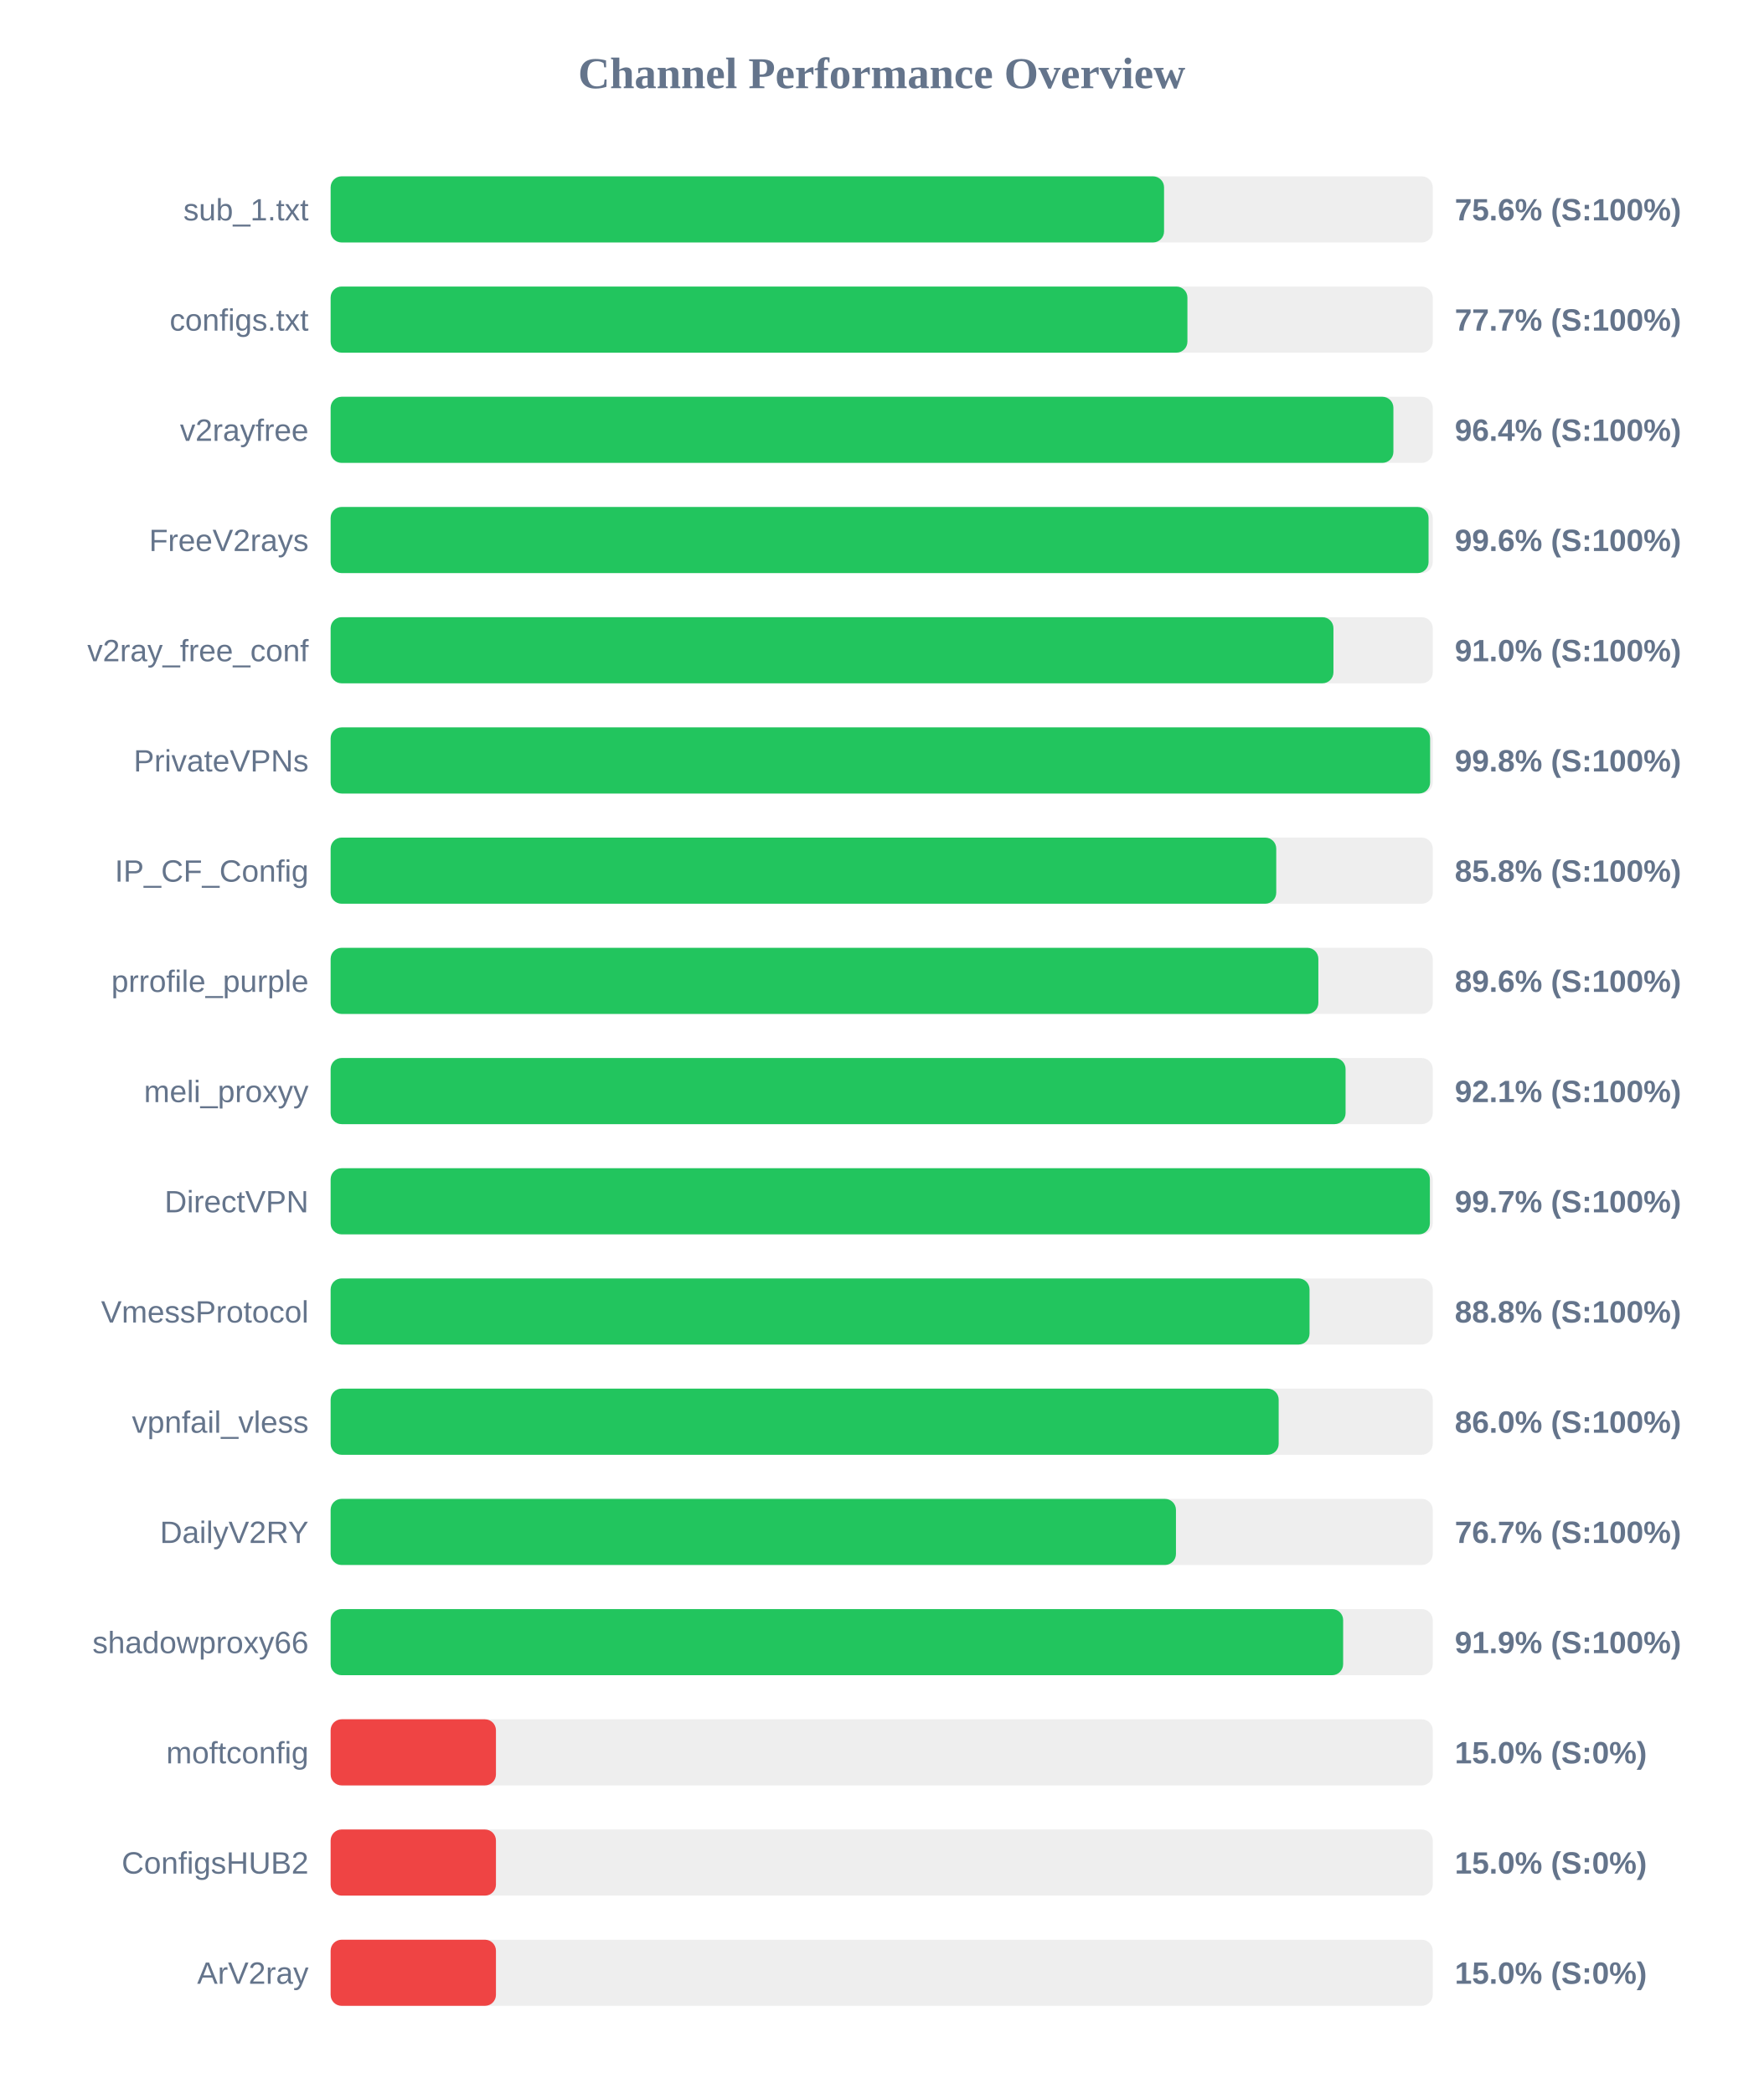
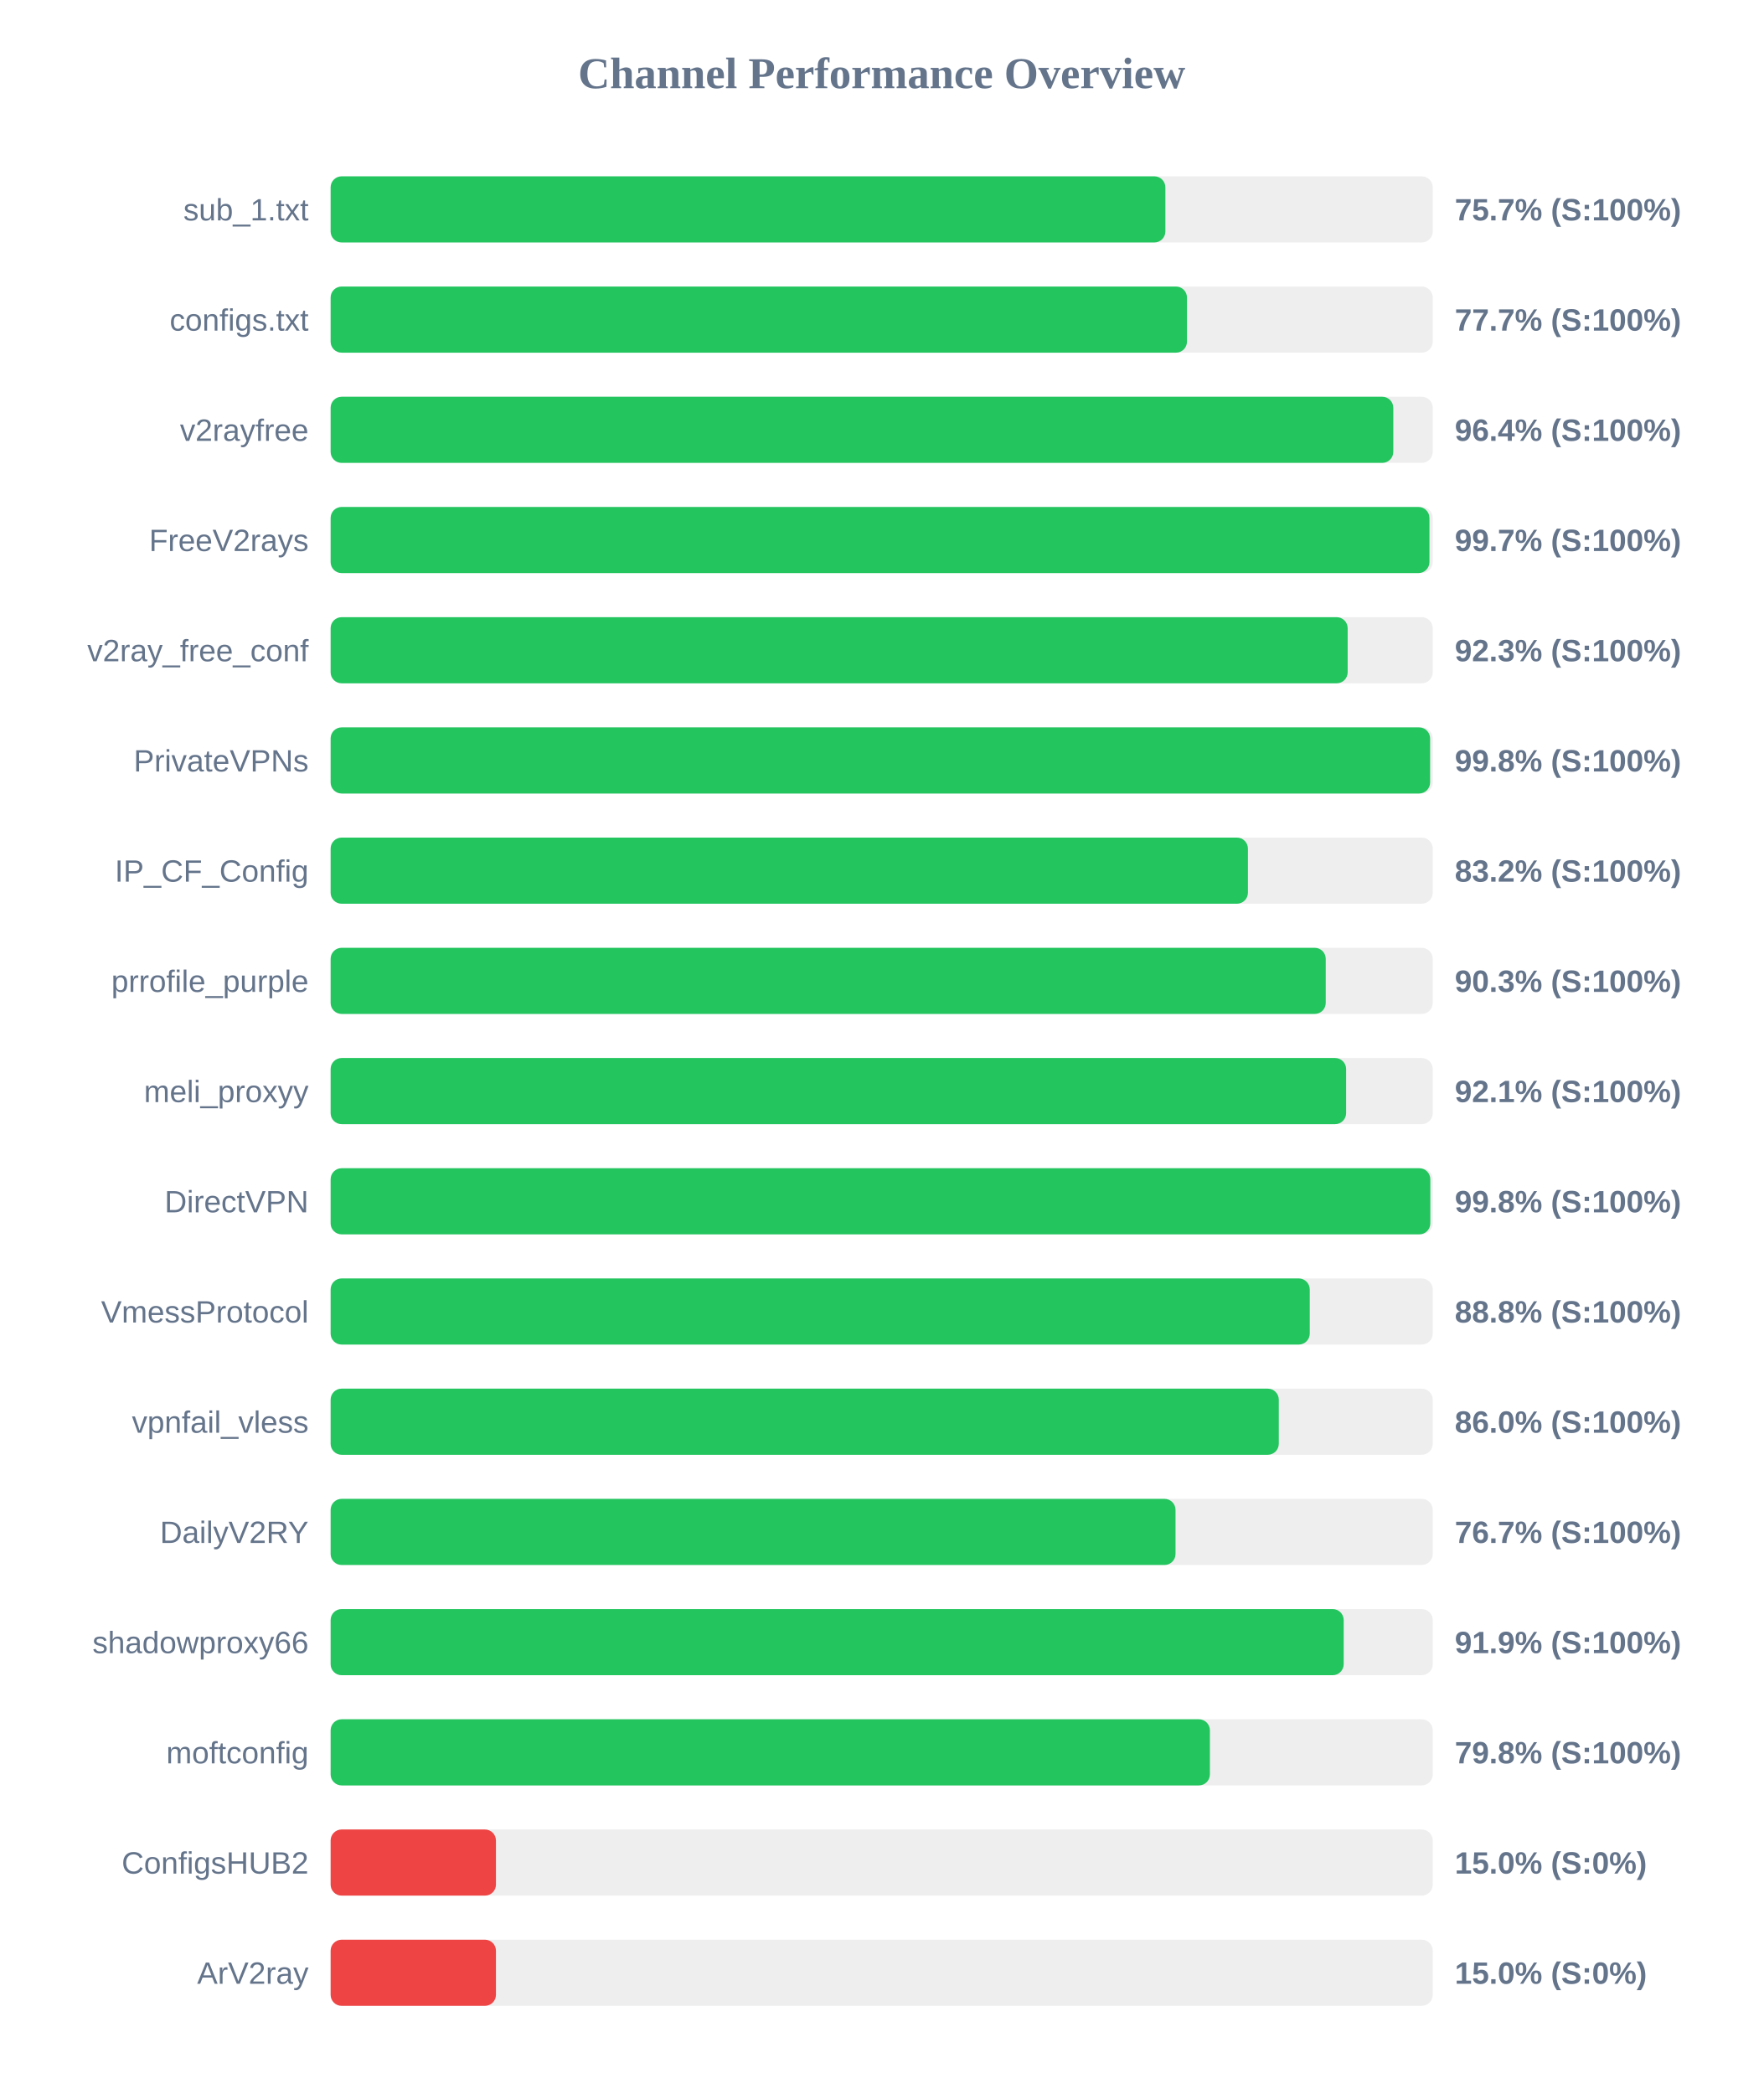
<svg xmlns="http://www.w3.org/2000/svg" width="800" height="950" version="1.1">
  <style>
        .row { font: 14px Arial; fill: #64748b; }
        .score { font: bold 14px Arial; fill: #64748b; }
    </style>
  <text x="400" y="40" text-anchor="middle" font-size="20px" font-weight="bold" fill="#64748b">Channel Performance Overview</text>
  <rect x="150" y="80" width="500" height="30" fill="#eee" rx="5" />
-   <rect x="150" y="80" width="378.1" height="30" fill="#22c55e" rx="5" />
+   <rect x="150" y="80" width="378.7" height="30" fill="#22c55e" rx="5" />
  <text x="140" y="100" text-anchor="end" class="row">sub_1.txt</text>
-   <text x="660" y="100" text-anchor="start" class="score">75.6% (S:100%)</text>
+   <text x="660" y="100" text-anchor="start" class="score">75.7% (S:100%)</text>
  <rect x="150" y="130" width="500" height="30" fill="#eee" rx="5" />
-   <rect x="150" y="130" width="388.7" height="30" fill="#22c55e" rx="5" />
+   <rect x="150" y="130" width="388.5" height="30" fill="#22c55e" rx="5" />
  <text x="140" y="150" text-anchor="end" class="row">configs.txt</text>
  <text x="660" y="150" text-anchor="start" class="score">77.7% (S:100%)</text>
  <rect x="150" y="180" width="500" height="30" fill="#eee" rx="5" />
-   <rect x="150" y="180" width="482.15" height="30" fill="#22c55e" rx="5" />
+   <rect x="150" y="180" width="482.1" height="30" fill="#22c55e" rx="5" />
  <text x="140" y="200" text-anchor="end" class="row">v2rayfree</text>
  <text x="660" y="200" text-anchor="start" class="score">96.4% (S:100%)</text>
  <rect x="150" y="230" width="500" height="30" fill="#eee" rx="5" />
-   <rect x="150" y="230" width="498.1" height="30" fill="#22c55e" rx="5" />
+   <rect x="150" y="230" width="498.5" height="30" fill="#22c55e" rx="5" />
  <text x="140" y="250" text-anchor="end" class="row">FreeV2rays</text>
-   <text x="660" y="250" text-anchor="start" class="score">99.6% (S:100%)</text>
+   <text x="660" y="250" text-anchor="start" class="score">99.7% (S:100%)</text>
  <rect x="150" y="280" width="500" height="30" fill="#eee" rx="5" />
-   <rect x="150" y="280" width="454.95" height="30" fill="#22c55e" rx="5" />
+   <rect x="150" y="280" width="461.4" height="30" fill="#22c55e" rx="5" />
  <text x="140" y="300" text-anchor="end" class="row">v2ray_free_conf</text>
-   <text x="660" y="300" text-anchor="start" class="score">91.0% (S:100%)</text>
+   <text x="660" y="300" text-anchor="start" class="score">92.3% (S:100%)</text>
  <rect x="150" y="330" width="500" height="30" fill="#eee" rx="5" />
  <rect x="150" y="330" width="498.8" height="30" fill="#22c55e" rx="5" />
  <text x="140" y="350" text-anchor="end" class="row">PrivateVPNs</text>
  <text x="660" y="350" text-anchor="start" class="score">99.8% (S:100%)</text>
  <rect x="150" y="380" width="500" height="30" fill="#eee" rx="5" />
-   <rect x="150" y="380" width="429.0" height="30" fill="#22c55e" rx="5" />
+   <rect x="150" y="380" width="416.15" height="30" fill="#22c55e" rx="5" />
  <text x="140" y="400" text-anchor="end" class="row">IP_CF_Config</text>
-   <text x="660" y="400" text-anchor="start" class="score">85.8% (S:100%)</text>
+   <text x="660" y="400" text-anchor="start" class="score">83.2% (S:100%)</text>
  <rect x="150" y="430" width="500" height="30" fill="#eee" rx="5" />
-   <rect x="150" y="430" width="448.1" height="30" fill="#22c55e" rx="5" />
+   <rect x="150" y="430" width="451.45" height="30" fill="#22c55e" rx="5" />
  <text x="140" y="450" text-anchor="end" class="row">prrofile_purple</text>
-   <text x="660" y="450" text-anchor="start" class="score">89.6% (S:100%)</text>
+   <text x="660" y="450" text-anchor="start" class="score">90.3% (S:100%)</text>
  <rect x="150" y="480" width="500" height="30" fill="#eee" rx="5" />
-   <rect x="150" y="480" width="460.45" height="30" fill="#22c55e" rx="5" />
+   <rect x="150" y="480" width="460.7" height="30" fill="#22c55e" rx="5" />
  <text x="140" y="500" text-anchor="end" class="row">meli_proxyy</text>
  <text x="660" y="500" text-anchor="start" class="score">92.1% (S:100%)</text>
  <rect x="150" y="530" width="500" height="30" fill="#eee" rx="5" />
-   <rect x="150" y="530" width="498.7" height="30" fill="#22c55e" rx="5" />
+   <rect x="150" y="530" width="498.9" height="30" fill="#22c55e" rx="5" />
  <text x="140" y="550" text-anchor="end" class="row">DirectVPN</text>
-   <text x="660" y="550" text-anchor="start" class="score">99.7% (S:100%)</text>
+   <text x="660" y="550" text-anchor="start" class="score">99.8% (S:100%)</text>
  <rect x="150" y="580" width="500" height="30" fill="#eee" rx="5" />
-   <rect x="150" y="580" width="444.1" height="30" fill="#22c55e" rx="5" />
+   <rect x="150" y="580" width="444.2" height="30" fill="#22c55e" rx="5" />
  <text x="140" y="600" text-anchor="end" class="row">VmessProtocol</text>
  <text x="660" y="600" text-anchor="start" class="score">88.8% (S:100%)</text>
  <rect x="150" y="630" width="500" height="30" fill="#eee" rx="5" />
-   <rect x="150" y="630" width="430.1" height="30" fill="#22c55e" rx="5" />
+   <rect x="150" y="630" width="430.15" height="30" fill="#22c55e" rx="5" />
  <text x="140" y="650" text-anchor="end" class="row">vpnfail_vless</text>
  <text x="660" y="650" text-anchor="start" class="score">86.0% (S:100%)</text>
  <rect x="150" y="680" width="500" height="30" fill="#eee" rx="5" />
-   <rect x="150" y="680" width="383.5" height="30" fill="#22c55e" rx="5" />
+   <rect x="150" y="680" width="383.3" height="30" fill="#22c55e" rx="5" />
  <text x="140" y="700" text-anchor="end" class="row">DailyV2RY</text>
  <text x="660" y="700" text-anchor="start" class="score">76.7% (S:100%)</text>
  <rect x="150" y="730" width="500" height="30" fill="#eee" rx="5" />
-   <rect x="150" y="730" width="459.35" height="30" fill="#22c55e" rx="5" />
+   <rect x="150" y="730" width="459.6" height="30" fill="#22c55e" rx="5" />
  <text x="140" y="750" text-anchor="end" class="row">shadowproxy66</text>
  <text x="660" y="750" text-anchor="start" class="score">91.9% (S:100%)</text>
  <rect x="150" y="780" width="500" height="30" fill="#eee" rx="5" />
-   <rect x="150" y="780" width="75.0" height="30" fill="#ef4444" rx="5" />
+   <rect x="150" y="780" width="398.9" height="30" fill="#22c55e" rx="5" />
  <text x="140" y="800" text-anchor="end" class="row">moftconfig</text>
-   <text x="660" y="800" text-anchor="start" class="score">15.0% (S:0%)</text>
+   <text x="660" y="800" text-anchor="start" class="score">79.8% (S:100%)</text>
  <rect x="150" y="830" width="500" height="30" fill="#eee" rx="5" />
  <rect x="150" y="830" width="75.0" height="30" fill="#ef4444" rx="5" />
  <text x="140" y="850" text-anchor="end" class="row">ConfigsHUB2</text>
  <text x="660" y="850" text-anchor="start" class="score">15.0% (S:0%)</text>
  <rect x="150" y="880" width="500" height="30" fill="#eee" rx="5" />
  <rect x="150" y="880" width="75.0" height="30" fill="#ef4444" rx="5" />
  <text x="140" y="900" text-anchor="end" class="row">ArV2ray</text>
  <text x="660" y="900" text-anchor="start" class="score">15.0% (S:0%)</text>
</svg>
